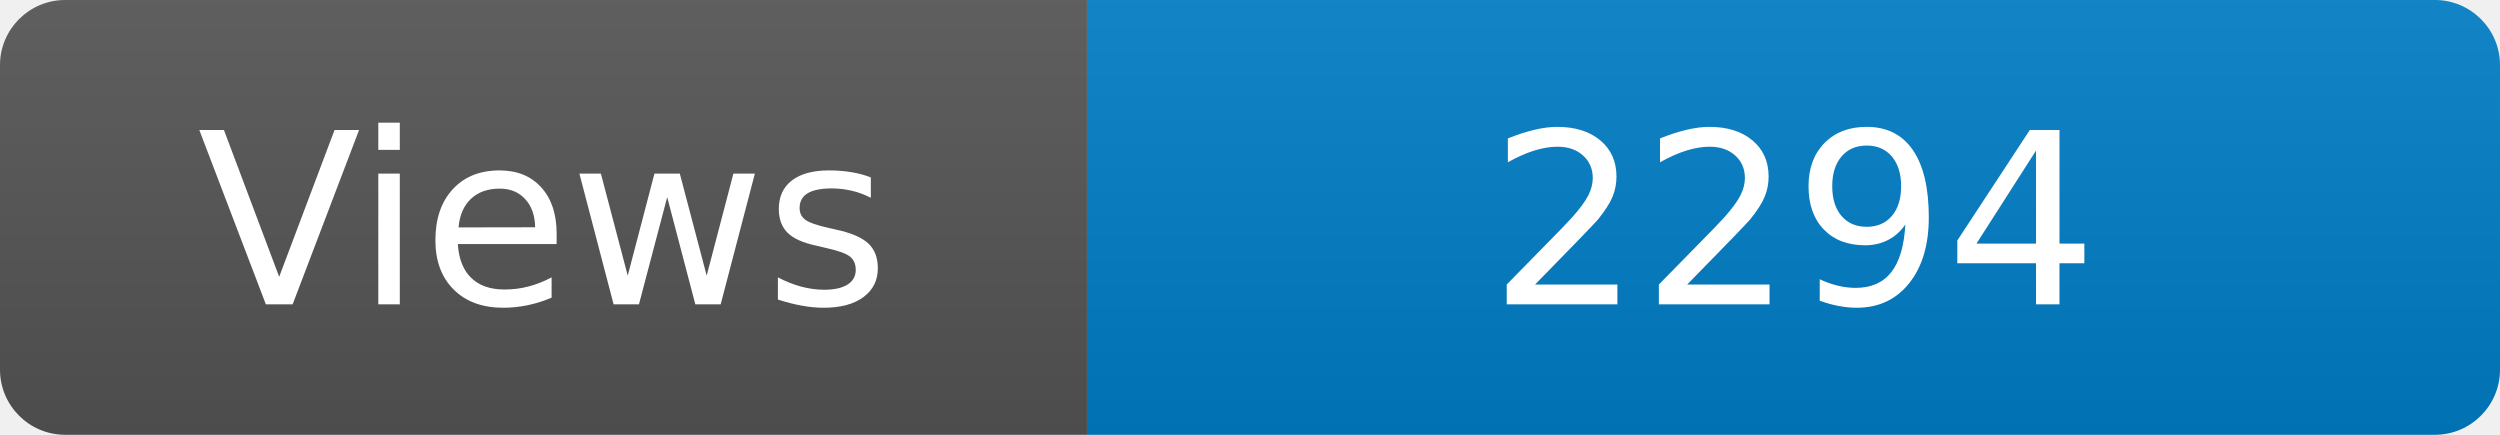
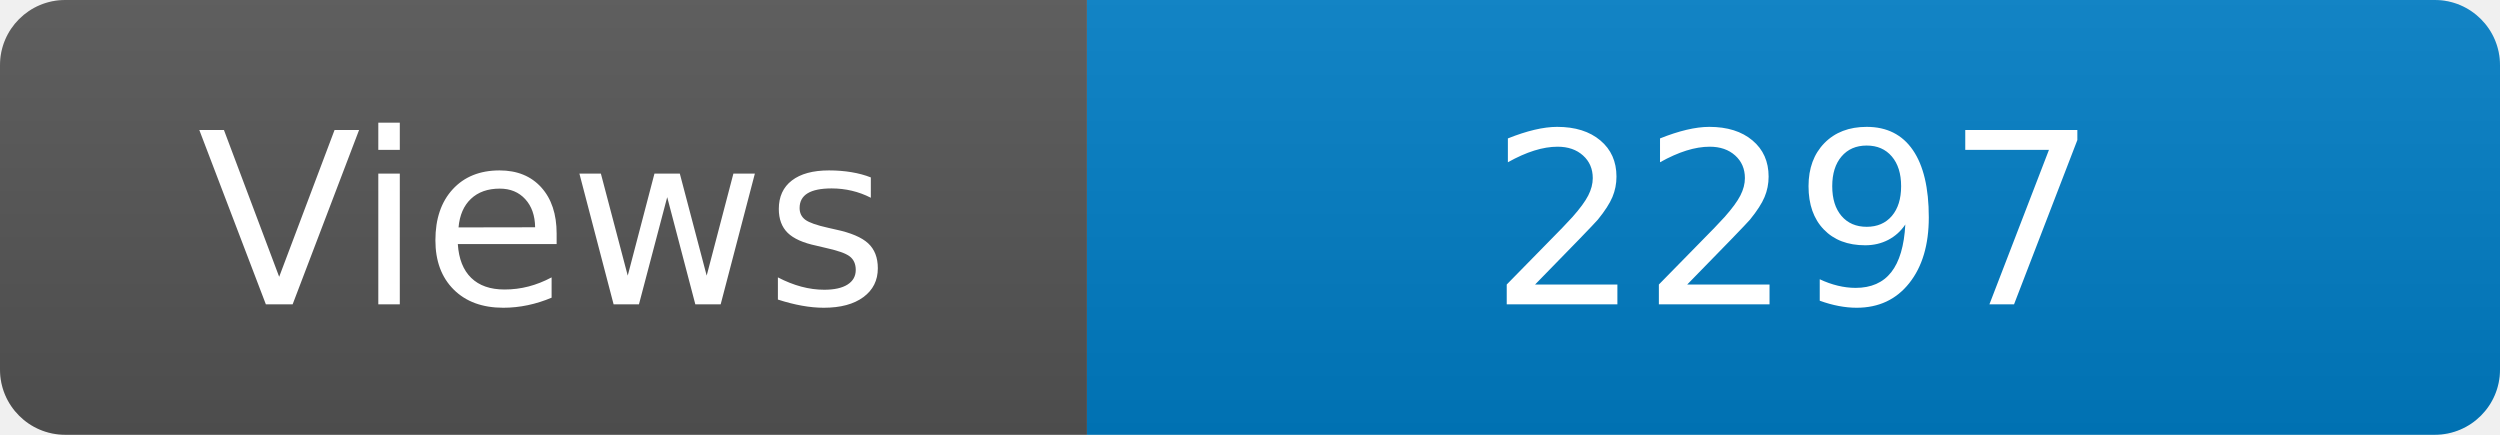
<svg xmlns="http://www.w3.org/2000/svg" width="115" height="20" role="img" aria-label="Maintained?: yes">
  <linearGradient id="s" x2="0" y2="100%">
    <stop offset="0" stop-color="#bbb" stop-opacity=".1" />
    <stop offset="1" stop-opacity=".1" />
  </linearGradient>
  <clipPath id="r">
    <rect width="115" height="20" rx="3" fill="#fff" />
  </clipPath>
  <g clip-path="url(#r)">
    <rect width="50" height="20" fill="#555" />
    <rect x="50" width="160" height="20" fill="#007ec6" />
    <rect width="115" height="20" fill="url(#s)" />
  </g>
  <g fill="#fff" text-anchor="middle" font-family="Verdana,Geneva,DejaVu Sans,sans-serif" font-size="110">
    <text x="250" y="140" transform="scale(.1)" fill="#fff">Views</text>
-     <text x="825" y="140" transform="scale(.1)" fill="#fff">2294</text>
+     <text x="825" y="140" transform="scale(.1)" fill="#fff">2297</text>
  </g>
</svg>
